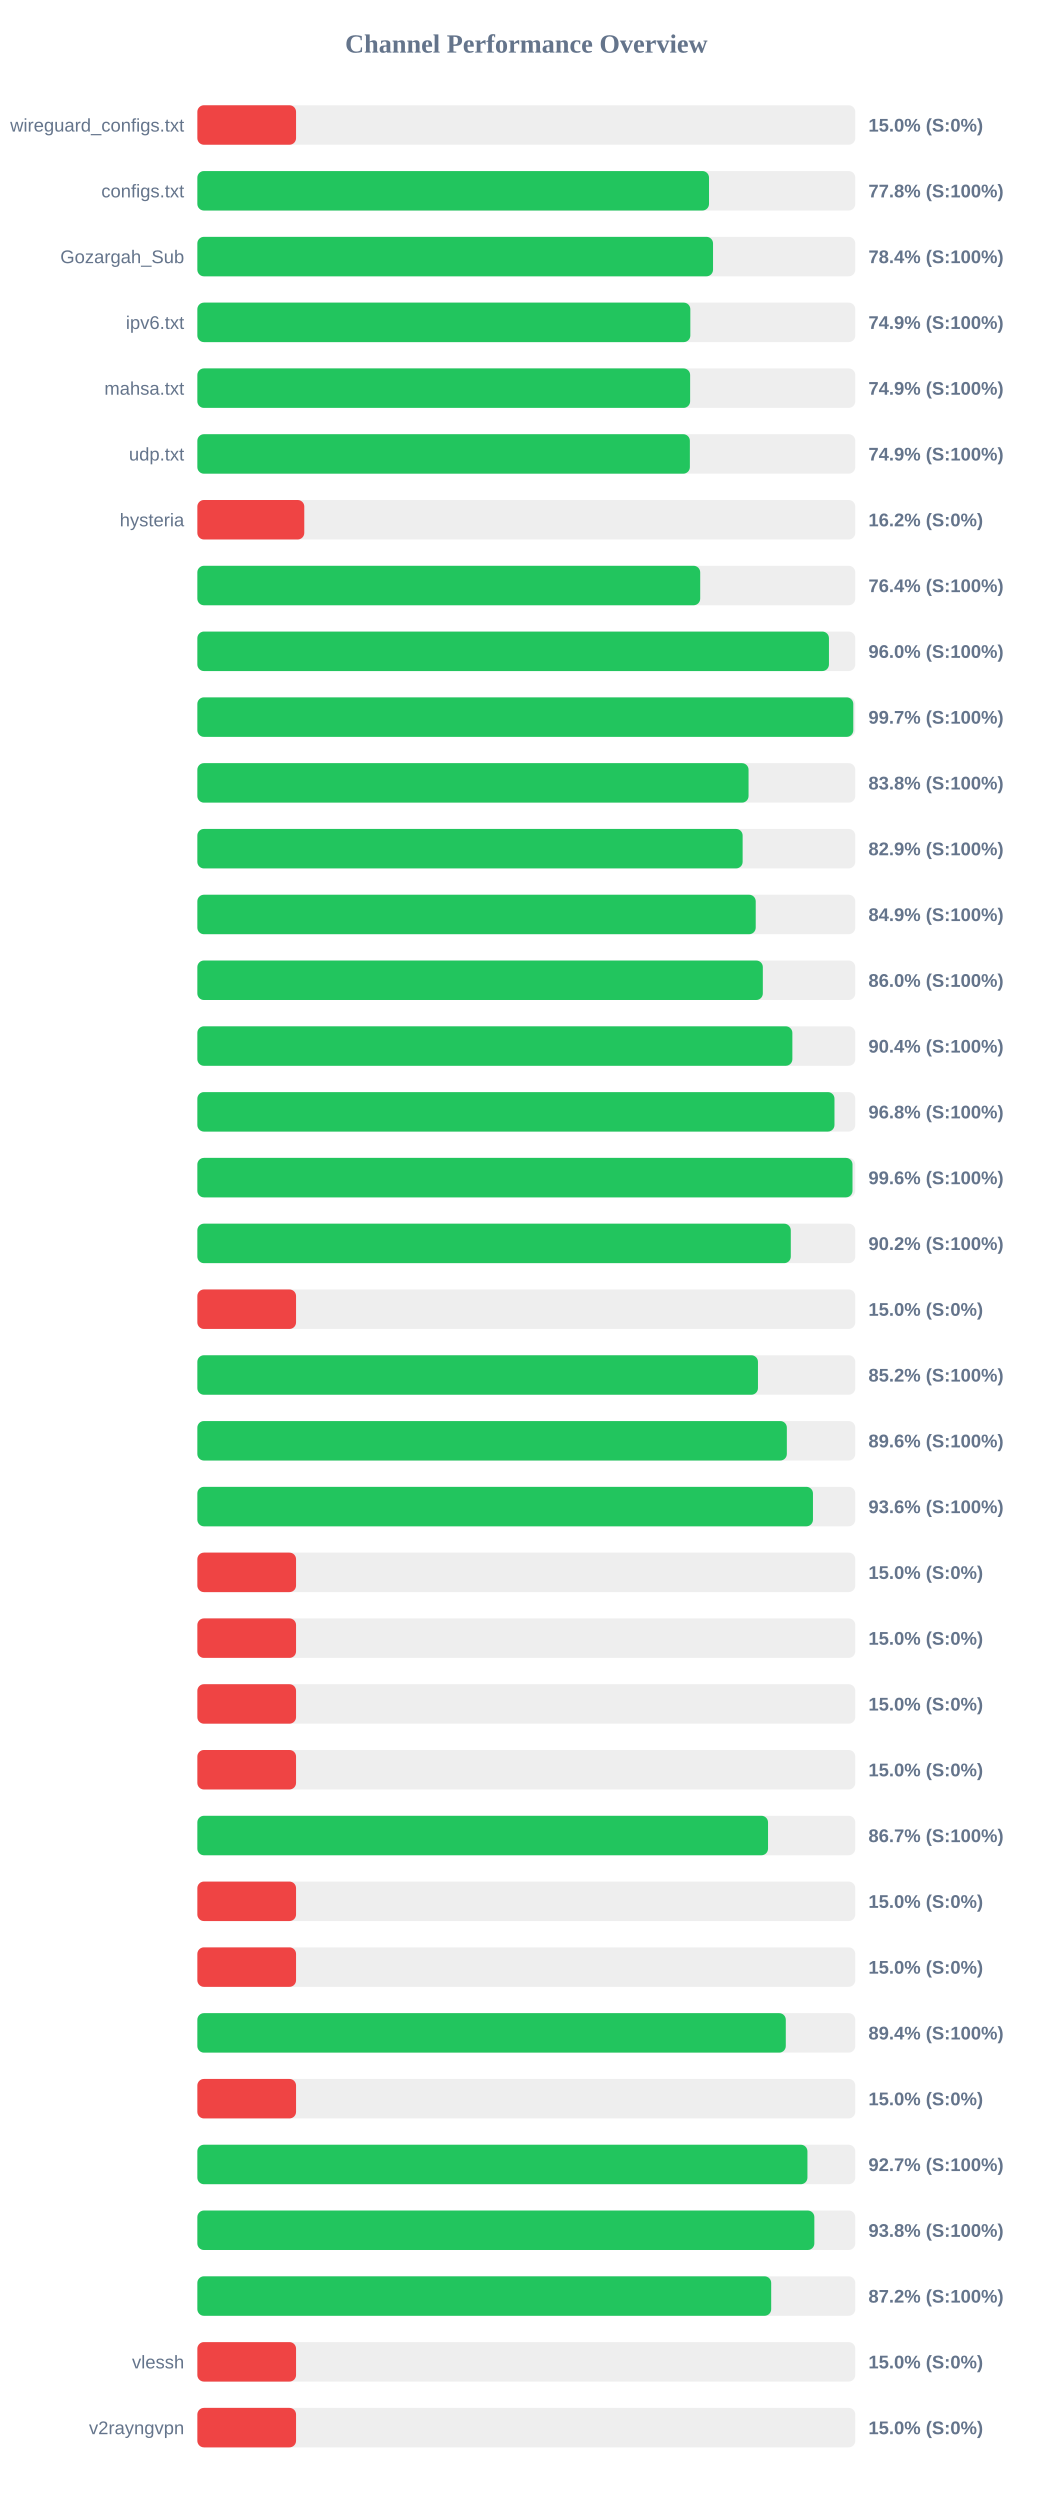
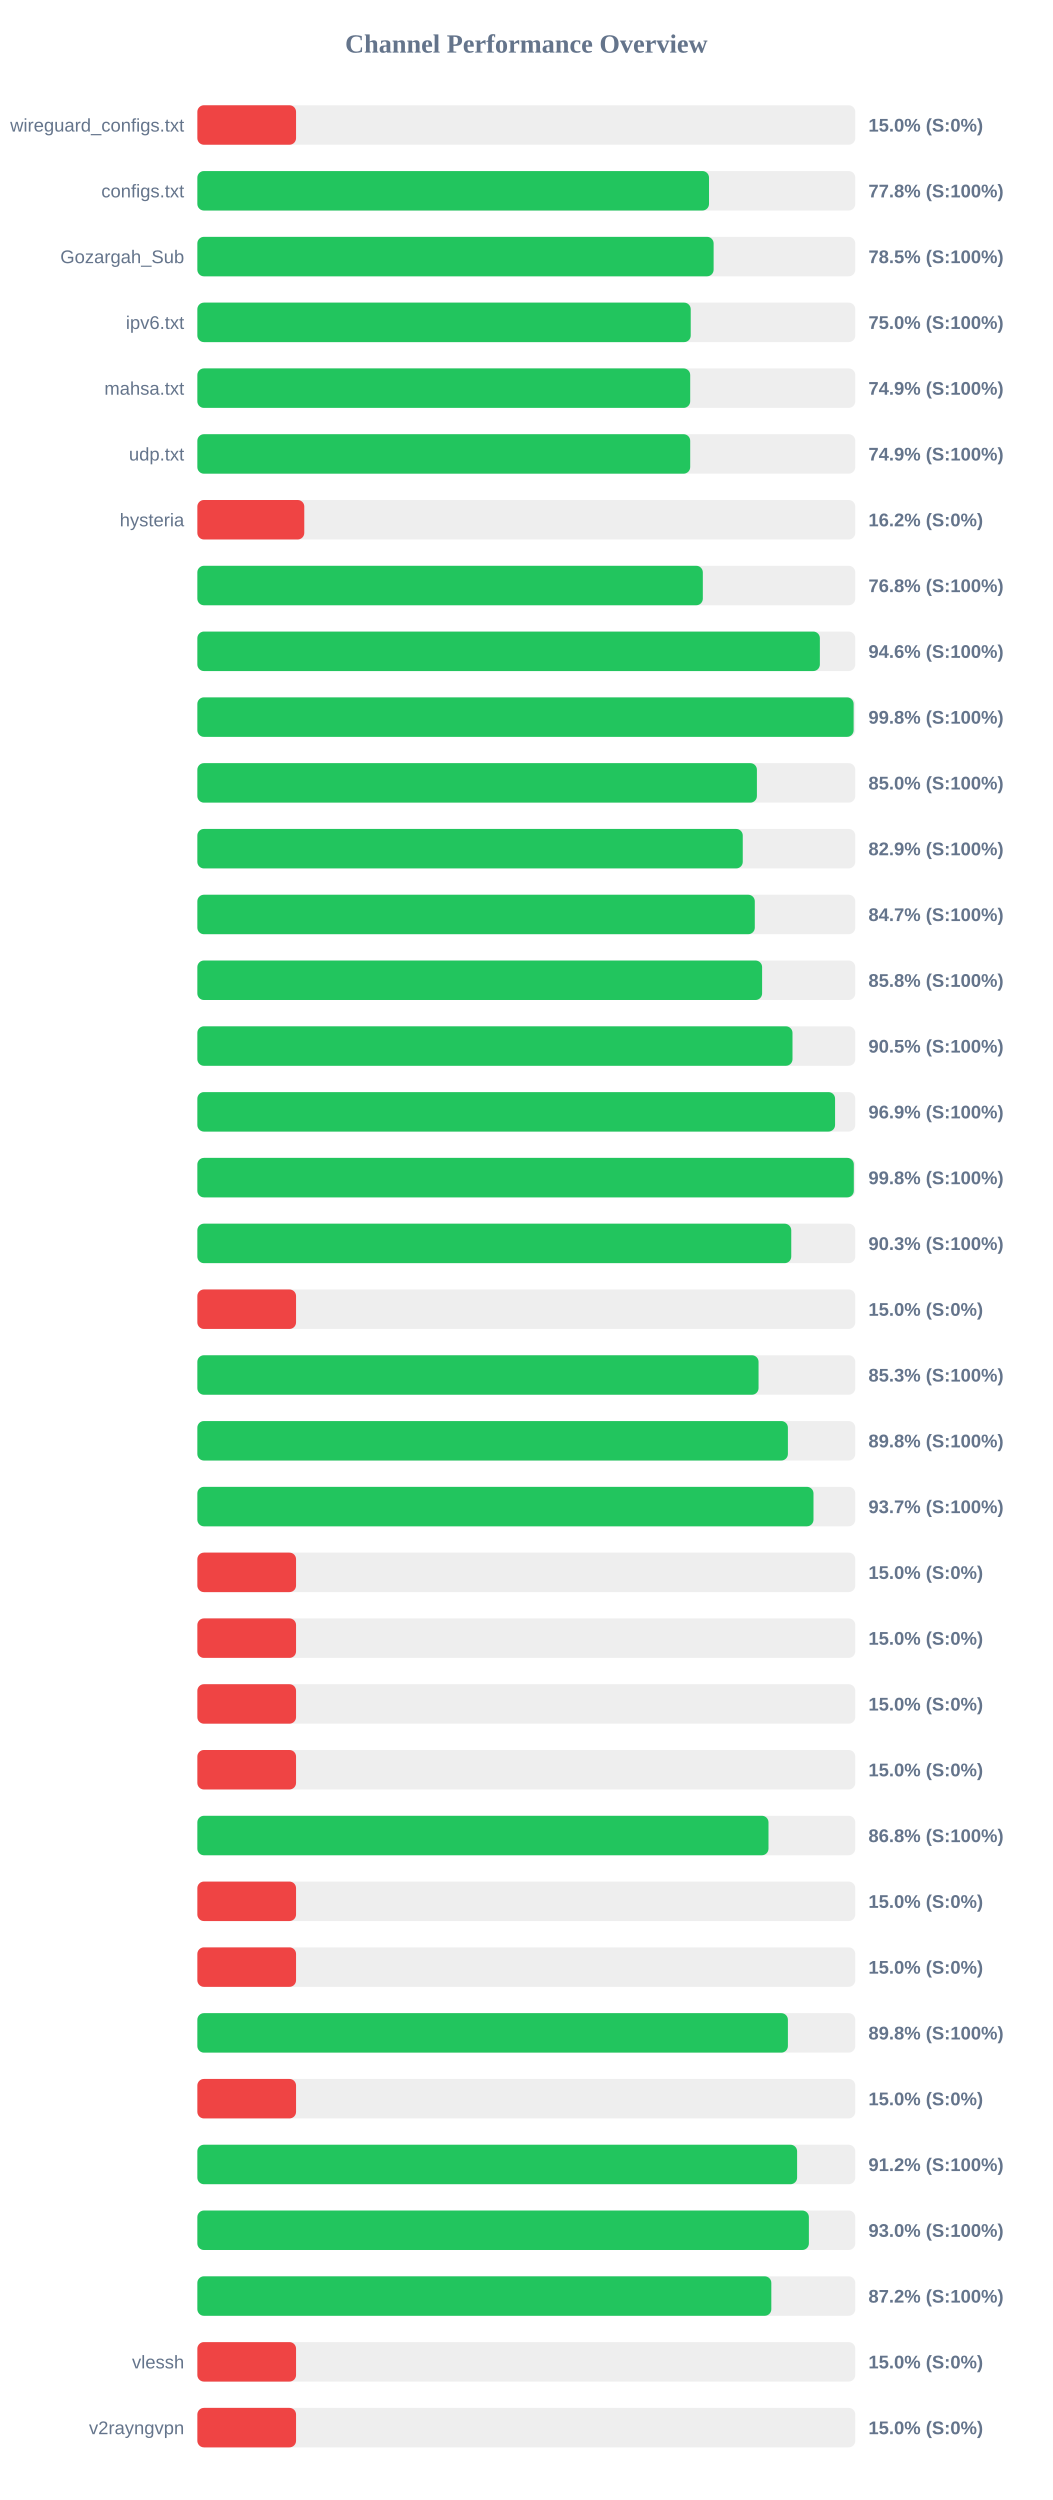
<svg xmlns="http://www.w3.org/2000/svg" width="800" height="1900" version="1.1">
  <style>
        .row { font: 14px Arial; fill: #64748b; }
        .score { font: bold 14px Arial; fill: #64748b; }
    </style>
  <text x="400" y="40" text-anchor="middle" font-size="20px" font-weight="bold" fill="#64748b">Channel Performance Overview</text>
  <rect x="150" y="80" width="500" height="30" fill="#eee" rx="5" />
  <rect x="150" y="80" width="75.0" height="30" fill="#ef4444" rx="5" />
  <text x="140" y="100" text-anchor="end" class="row">wireguard_configs.txt</text>
  <text x="660" y="100" text-anchor="start" class="score">15.0% (S:0%)</text>
  <rect x="150" y="130" width="500" height="30" fill="#eee" rx="5" />
  <rect x="150" y="130" width="388.85" height="30" fill="#22c55e" rx="5" />
  <text x="140" y="150" text-anchor="end" class="row">configs.txt</text>
  <text x="660" y="150" text-anchor="start" class="score">77.8% (S:100%)</text>
  <rect x="150" y="180" width="500" height="30" fill="#eee" rx="5" />
-   <rect x="150" y="180" width="391.9" height="30" fill="#22c55e" rx="5" />
+   <rect x="150" y="180" width="392.35" height="30" fill="#22c55e" rx="5" />
  <text x="140" y="200" text-anchor="end" class="row">Gozargah_Sub</text>
-   <text x="660" y="200" text-anchor="start" class="score">78.4% (S:100%)</text>
+   <text x="660" y="200" text-anchor="start" class="score">78.5% (S:100%)</text>
  <rect x="150" y="230" width="500" height="30" fill="#eee" rx="5" />
-   <rect x="150" y="230" width="374.65" height="30" fill="#22c55e" rx="5" />
+   <rect x="150" y="230" width="374.95" height="30" fill="#22c55e" rx="5" />
  <text x="140" y="250" text-anchor="end" class="row">ipv6.txt</text>
-   <text x="660" y="250" text-anchor="start" class="score">74.9% (S:100%)</text>
+   <text x="660" y="250" text-anchor="start" class="score">75.0% (S:100%)</text>
  <rect x="150" y="280" width="500" height="30" fill="#eee" rx="5" />
-   <rect x="150" y="280" width="374.5" height="30" fill="#22c55e" rx="5" />
+   <rect x="150" y="280" width="374.55" height="30" fill="#22c55e" rx="5" />
  <text x="140" y="300" text-anchor="end" class="row">mahsa.txt</text>
  <text x="660" y="300" text-anchor="start" class="score">74.9% (S:100%)</text>
  <rect x="150" y="330" width="500" height="30" fill="#eee" rx="5" />
-   <rect x="150" y="330" width="374.3" height="30" fill="#22c55e" rx="5" />
+   <rect x="150" y="330" width="374.55" height="30" fill="#22c55e" rx="5" />
  <text x="140" y="350" text-anchor="end" class="row">udp.txt</text>
  <text x="660" y="350" text-anchor="start" class="score">74.9% (S:100%)</text>
  <rect x="150" y="380" width="500" height="30" fill="#eee" rx="5" />
  <rect x="150" y="380" width="81.25" height="30" fill="#ef4444" rx="5" />
  <text x="140" y="400" text-anchor="end" class="row">hysteria</text>
  <text x="660" y="400" text-anchor="start" class="score">16.2% (S:0%)</text>
  <rect x="150" y="430" width="500" height="30" fill="#eee" rx="5" />
-   <rect x="150" y="430" width="382.15" height="30" fill="#22c55e" rx="5" />
+   <rect x="150" y="430" width="384.15" height="30" fill="#22c55e" rx="5" />
  <text x="140" y="450" text-anchor="end" class="row" />
-   <text x="660" y="450" text-anchor="start" class="score">76.4% (S:100%)</text>
+   <text x="660" y="450" text-anchor="start" class="score">76.8% (S:100%)</text>
  <rect x="150" y="480" width="500" height="30" fill="#eee" rx="5" />
-   <rect x="150" y="480" width="480.0" height="30" fill="#22c55e" rx="5" />
+   <rect x="150" y="480" width="473.1" height="30" fill="#22c55e" rx="5" />
  <text x="140" y="500" text-anchor="end" class="row" />
-   <text x="660" y="500" text-anchor="start" class="score">96.0% (S:100%)</text>
+   <text x="660" y="500" text-anchor="start" class="score">94.6% (S:100%)</text>
  <rect x="150" y="530" width="500" height="30" fill="#eee" rx="5" />
-   <rect x="150" y="530" width="498.5" height="30" fill="#22c55e" rx="5" />
+   <rect x="150" y="530" width="498.75" height="30" fill="#22c55e" rx="5" />
  <text x="140" y="550" text-anchor="end" class="row" />
-   <text x="660" y="550" text-anchor="start" class="score">99.7% (S:100%)</text>
+   <text x="660" y="550" text-anchor="start" class="score">99.8% (S:100%)</text>
  <rect x="150" y="580" width="500" height="30" fill="#eee" rx="5" />
-   <rect x="150" y="580" width="418.9" height="30" fill="#22c55e" rx="5" />
+   <rect x="150" y="580" width="425.25" height="30" fill="#22c55e" rx="5" />
  <text x="140" y="600" text-anchor="end" class="row" />
-   <text x="660" y="600" text-anchor="start" class="score">83.8% (S:100%)</text>
+   <text x="660" y="600" text-anchor="start" class="score">85.0% (S:100%)</text>
  <rect x="150" y="630" width="500" height="30" fill="#eee" rx="5" />
-   <rect x="150" y="630" width="414.4" height="30" fill="#22c55e" rx="5" />
+   <rect x="150" y="630" width="414.5" height="30" fill="#22c55e" rx="5" />
  <text x="140" y="650" text-anchor="end" class="row" />
  <text x="660" y="650" text-anchor="start" class="score">82.9% (S:100%)</text>
  <rect x="150" y="680" width="500" height="30" fill="#eee" rx="5" />
-   <rect x="150" y="680" width="424.35" height="30" fill="#22c55e" rx="5" />
+   <rect x="150" y="680" width="423.65" height="30" fill="#22c55e" rx="5" />
  <text x="140" y="700" text-anchor="end" class="row" />
-   <text x="660" y="700" text-anchor="start" class="score">84.9% (S:100%)</text>
+   <text x="660" y="700" text-anchor="start" class="score">84.7% (S:100%)</text>
  <rect x="150" y="730" width="500" height="30" fill="#eee" rx="5" />
-   <rect x="150" y="730" width="429.75" height="30" fill="#22c55e" rx="5" />
+   <rect x="150" y="730" width="429.2" height="30" fill="#22c55e" rx="5" />
  <text x="140" y="750" text-anchor="end" class="row" />
-   <text x="660" y="750" text-anchor="start" class="score">86.0% (S:100%)</text>
+   <text x="660" y="750" text-anchor="start" class="score">85.8% (S:100%)</text>
  <rect x="150" y="780" width="500" height="30" fill="#eee" rx="5" />
-   <rect x="150" y="780" width="452.2" height="30" fill="#22c55e" rx="5" />
+   <rect x="150" y="780" width="452.3" height="30" fill="#22c55e" rx="5" />
  <text x="140" y="800" text-anchor="end" class="row" />
-   <text x="660" y="800" text-anchor="start" class="score">90.4% (S:100%)</text>
+   <text x="660" y="800" text-anchor="start" class="score">90.5% (S:100%)</text>
  <rect x="150" y="830" width="500" height="30" fill="#eee" rx="5" />
-   <rect x="150" y="830" width="484.2" height="30" fill="#22c55e" rx="5" />
+   <rect x="150" y="830" width="484.65" height="30" fill="#22c55e" rx="5" />
  <text x="140" y="850" text-anchor="end" class="row" />
-   <text x="660" y="850" text-anchor="start" class="score">96.8% (S:100%)</text>
+   <text x="660" y="850" text-anchor="start" class="score">96.9% (S:100%)</text>
  <rect x="150" y="880" width="500" height="30" fill="#eee" rx="5" />
-   <rect x="150" y="880" width="497.9" height="30" fill="#22c55e" rx="5" />
+   <rect x="150" y="880" width="498.9" height="30" fill="#22c55e" rx="5" />
  <text x="140" y="900" text-anchor="end" class="row" />
-   <text x="660" y="900" text-anchor="start" class="score">99.6% (S:100%)</text>
+   <text x="660" y="900" text-anchor="start" class="score">99.8% (S:100%)</text>
  <rect x="150" y="930" width="500" height="30" fill="#eee" rx="5" />
-   <rect x="150" y="930" width="451.0" height="30" fill="#22c55e" rx="5" />
+   <rect x="150" y="930" width="451.35" height="30" fill="#22c55e" rx="5" />
  <text x="140" y="950" text-anchor="end" class="row" />
-   <text x="660" y="950" text-anchor="start" class="score">90.2% (S:100%)</text>
+   <text x="660" y="950" text-anchor="start" class="score">90.3% (S:100%)</text>
  <rect x="150" y="980" width="500" height="30" fill="#eee" rx="5" />
  <rect x="150" y="980" width="75.0" height="30" fill="#ef4444" rx="5" />
  <text x="140" y="1000" text-anchor="end" class="row" />
  <text x="660" y="1000" text-anchor="start" class="score">15.0% (S:0%)</text>
  <rect x="150" y="1030" width="500" height="30" fill="#eee" rx="5" />
-   <rect x="150" y="1030" width="426.05" height="30" fill="#22c55e" rx="5" />
+   <rect x="150" y="1030" width="426.5" height="30" fill="#22c55e" rx="5" />
  <text x="140" y="1050" text-anchor="end" class="row" />
-   <text x="660" y="1050" text-anchor="start" class="score">85.2% (S:100%)</text>
+   <text x="660" y="1050" text-anchor="start" class="score">85.3% (S:100%)</text>
  <rect x="150" y="1080" width="500" height="30" fill="#eee" rx="5" />
-   <rect x="150" y="1080" width="448.0" height="30" fill="#22c55e" rx="5" />
+   <rect x="150" y="1080" width="448.8" height="30" fill="#22c55e" rx="5" />
  <text x="140" y="1100" text-anchor="end" class="row" />
-   <text x="660" y="1100" text-anchor="start" class="score">89.6% (S:100%)</text>
+   <text x="660" y="1100" text-anchor="start" class="score">89.8% (S:100%)</text>
  <rect x="150" y="1130" width="500" height="30" fill="#eee" rx="5" />
-   <rect x="150" y="1130" width="467.85" height="30" fill="#22c55e" rx="5" />
+   <rect x="150" y="1130" width="468.25" height="30" fill="#22c55e" rx="5" />
  <text x="140" y="1150" text-anchor="end" class="row" />
-   <text x="660" y="1150" text-anchor="start" class="score">93.6% (S:100%)</text>
+   <text x="660" y="1150" text-anchor="start" class="score">93.7% (S:100%)</text>
  <rect x="150" y="1180" width="500" height="30" fill="#eee" rx="5" />
  <rect x="150" y="1180" width="75.0" height="30" fill="#ef4444" rx="5" />
  <text x="140" y="1200" text-anchor="end" class="row" />
  <text x="660" y="1200" text-anchor="start" class="score">15.0% (S:0%)</text>
  <rect x="150" y="1230" width="500" height="30" fill="#eee" rx="5" />
  <rect x="150" y="1230" width="75.0" height="30" fill="#ef4444" rx="5" />
  <text x="140" y="1250" text-anchor="end" class="row" />
  <text x="660" y="1250" text-anchor="start" class="score">15.0% (S:0%)</text>
  <rect x="150" y="1280" width="500" height="30" fill="#eee" rx="5" />
  <rect x="150" y="1280" width="75.0" height="30" fill="#ef4444" rx="5" />
  <text x="140" y="1300" text-anchor="end" class="row" />
  <text x="660" y="1300" text-anchor="start" class="score">15.0% (S:0%)</text>
  <rect x="150" y="1330" width="500" height="30" fill="#eee" rx="5" />
  <rect x="150" y="1330" width="75.0" height="30" fill="#ef4444" rx="5" />
  <text x="140" y="1350" text-anchor="end" class="row" />
  <text x="660" y="1350" text-anchor="start" class="score">15.0% (S:0%)</text>
  <rect x="150" y="1380" width="500" height="30" fill="#eee" rx="5" />
-   <rect x="150" y="1380" width="433.7" height="30" fill="#22c55e" rx="5" />
+   <rect x="150" y="1380" width="434.05" height="30" fill="#22c55e" rx="5" />
  <text x="140" y="1400" text-anchor="end" class="row" />
-   <text x="660" y="1400" text-anchor="start" class="score">86.7% (S:100%)</text>
+   <text x="660" y="1400" text-anchor="start" class="score">86.8% (S:100%)</text>
  <rect x="150" y="1430" width="500" height="30" fill="#eee" rx="5" />
  <rect x="150" y="1430" width="75.0" height="30" fill="#ef4444" rx="5" />
  <text x="140" y="1450" text-anchor="end" class="row" />
  <text x="660" y="1450" text-anchor="start" class="score">15.0% (S:0%)</text>
  <rect x="150" y="1480" width="500" height="30" fill="#eee" rx="5" />
  <rect x="150" y="1480" width="75.0" height="30" fill="#ef4444" rx="5" />
  <text x="140" y="1500" text-anchor="end" class="row" />
  <text x="660" y="1500" text-anchor="start" class="score">15.0% (S:0%)</text>
  <rect x="150" y="1530" width="500" height="30" fill="#eee" rx="5" />
-   <rect x="150" y="1530" width="447.2" height="30" fill="#22c55e" rx="5" />
+   <rect x="150" y="1530" width="448.8" height="30" fill="#22c55e" rx="5" />
  <text x="140" y="1550" text-anchor="end" class="row" />
-   <text x="660" y="1550" text-anchor="start" class="score">89.4% (S:100%)</text>
+   <text x="660" y="1550" text-anchor="start" class="score">89.8% (S:100%)</text>
  <rect x="150" y="1580" width="500" height="30" fill="#eee" rx="5" />
  <rect x="150" y="1580" width="75.0" height="30" fill="#ef4444" rx="5" />
  <text x="140" y="1600" text-anchor="end" class="row" />
  <text x="660" y="1600" text-anchor="start" class="score">15.0% (S:0%)</text>
  <rect x="150" y="1630" width="500" height="30" fill="#eee" rx="5" />
-   <rect x="150" y="1630" width="463.65" height="30" fill="#22c55e" rx="5" />
+   <rect x="150" y="1630" width="455.8" height="30" fill="#22c55e" rx="5" />
  <text x="140" y="1650" text-anchor="end" class="row" />
-   <text x="660" y="1650" text-anchor="start" class="score">92.7% (S:100%)</text>
+   <text x="660" y="1650" text-anchor="start" class="score">91.2% (S:100%)</text>
  <rect x="150" y="1680" width="500" height="30" fill="#eee" rx="5" />
-   <rect x="150" y="1680" width="468.9" height="30" fill="#22c55e" rx="5" />
+   <rect x="150" y="1680" width="464.75" height="30" fill="#22c55e" rx="5" />
  <text x="140" y="1700" text-anchor="end" class="row" />
-   <text x="660" y="1700" text-anchor="start" class="score">93.8% (S:100%)</text>
+   <text x="660" y="1700" text-anchor="start" class="score">93.0% (S:100%)</text>
  <rect x="150" y="1730" width="500" height="30" fill="#eee" rx="5" />
-   <rect x="150" y="1730" width="436.1" height="30" fill="#22c55e" rx="5" />
+   <rect x="150" y="1730" width="436.2" height="30" fill="#22c55e" rx="5" />
  <text x="140" y="1750" text-anchor="end" class="row" />
  <text x="660" y="1750" text-anchor="start" class="score">87.2% (S:100%)</text>
  <rect x="150" y="1780" width="500" height="30" fill="#eee" rx="5" />
  <rect x="150" y="1780" width="75.0" height="30" fill="#ef4444" rx="5" />
  <text x="140" y="1800" text-anchor="end" class="row">vlessh</text>
  <text x="660" y="1800" text-anchor="start" class="score">15.0% (S:0%)</text>
  <rect x="150" y="1830" width="500" height="30" fill="#eee" rx="5" />
  <rect x="150" y="1830" width="75.0" height="30" fill="#ef4444" rx="5" />
  <text x="140" y="1850" text-anchor="end" class="row">v2rayngvpn</text>
  <text x="660" y="1850" text-anchor="start" class="score">15.0% (S:0%)</text>
</svg>
